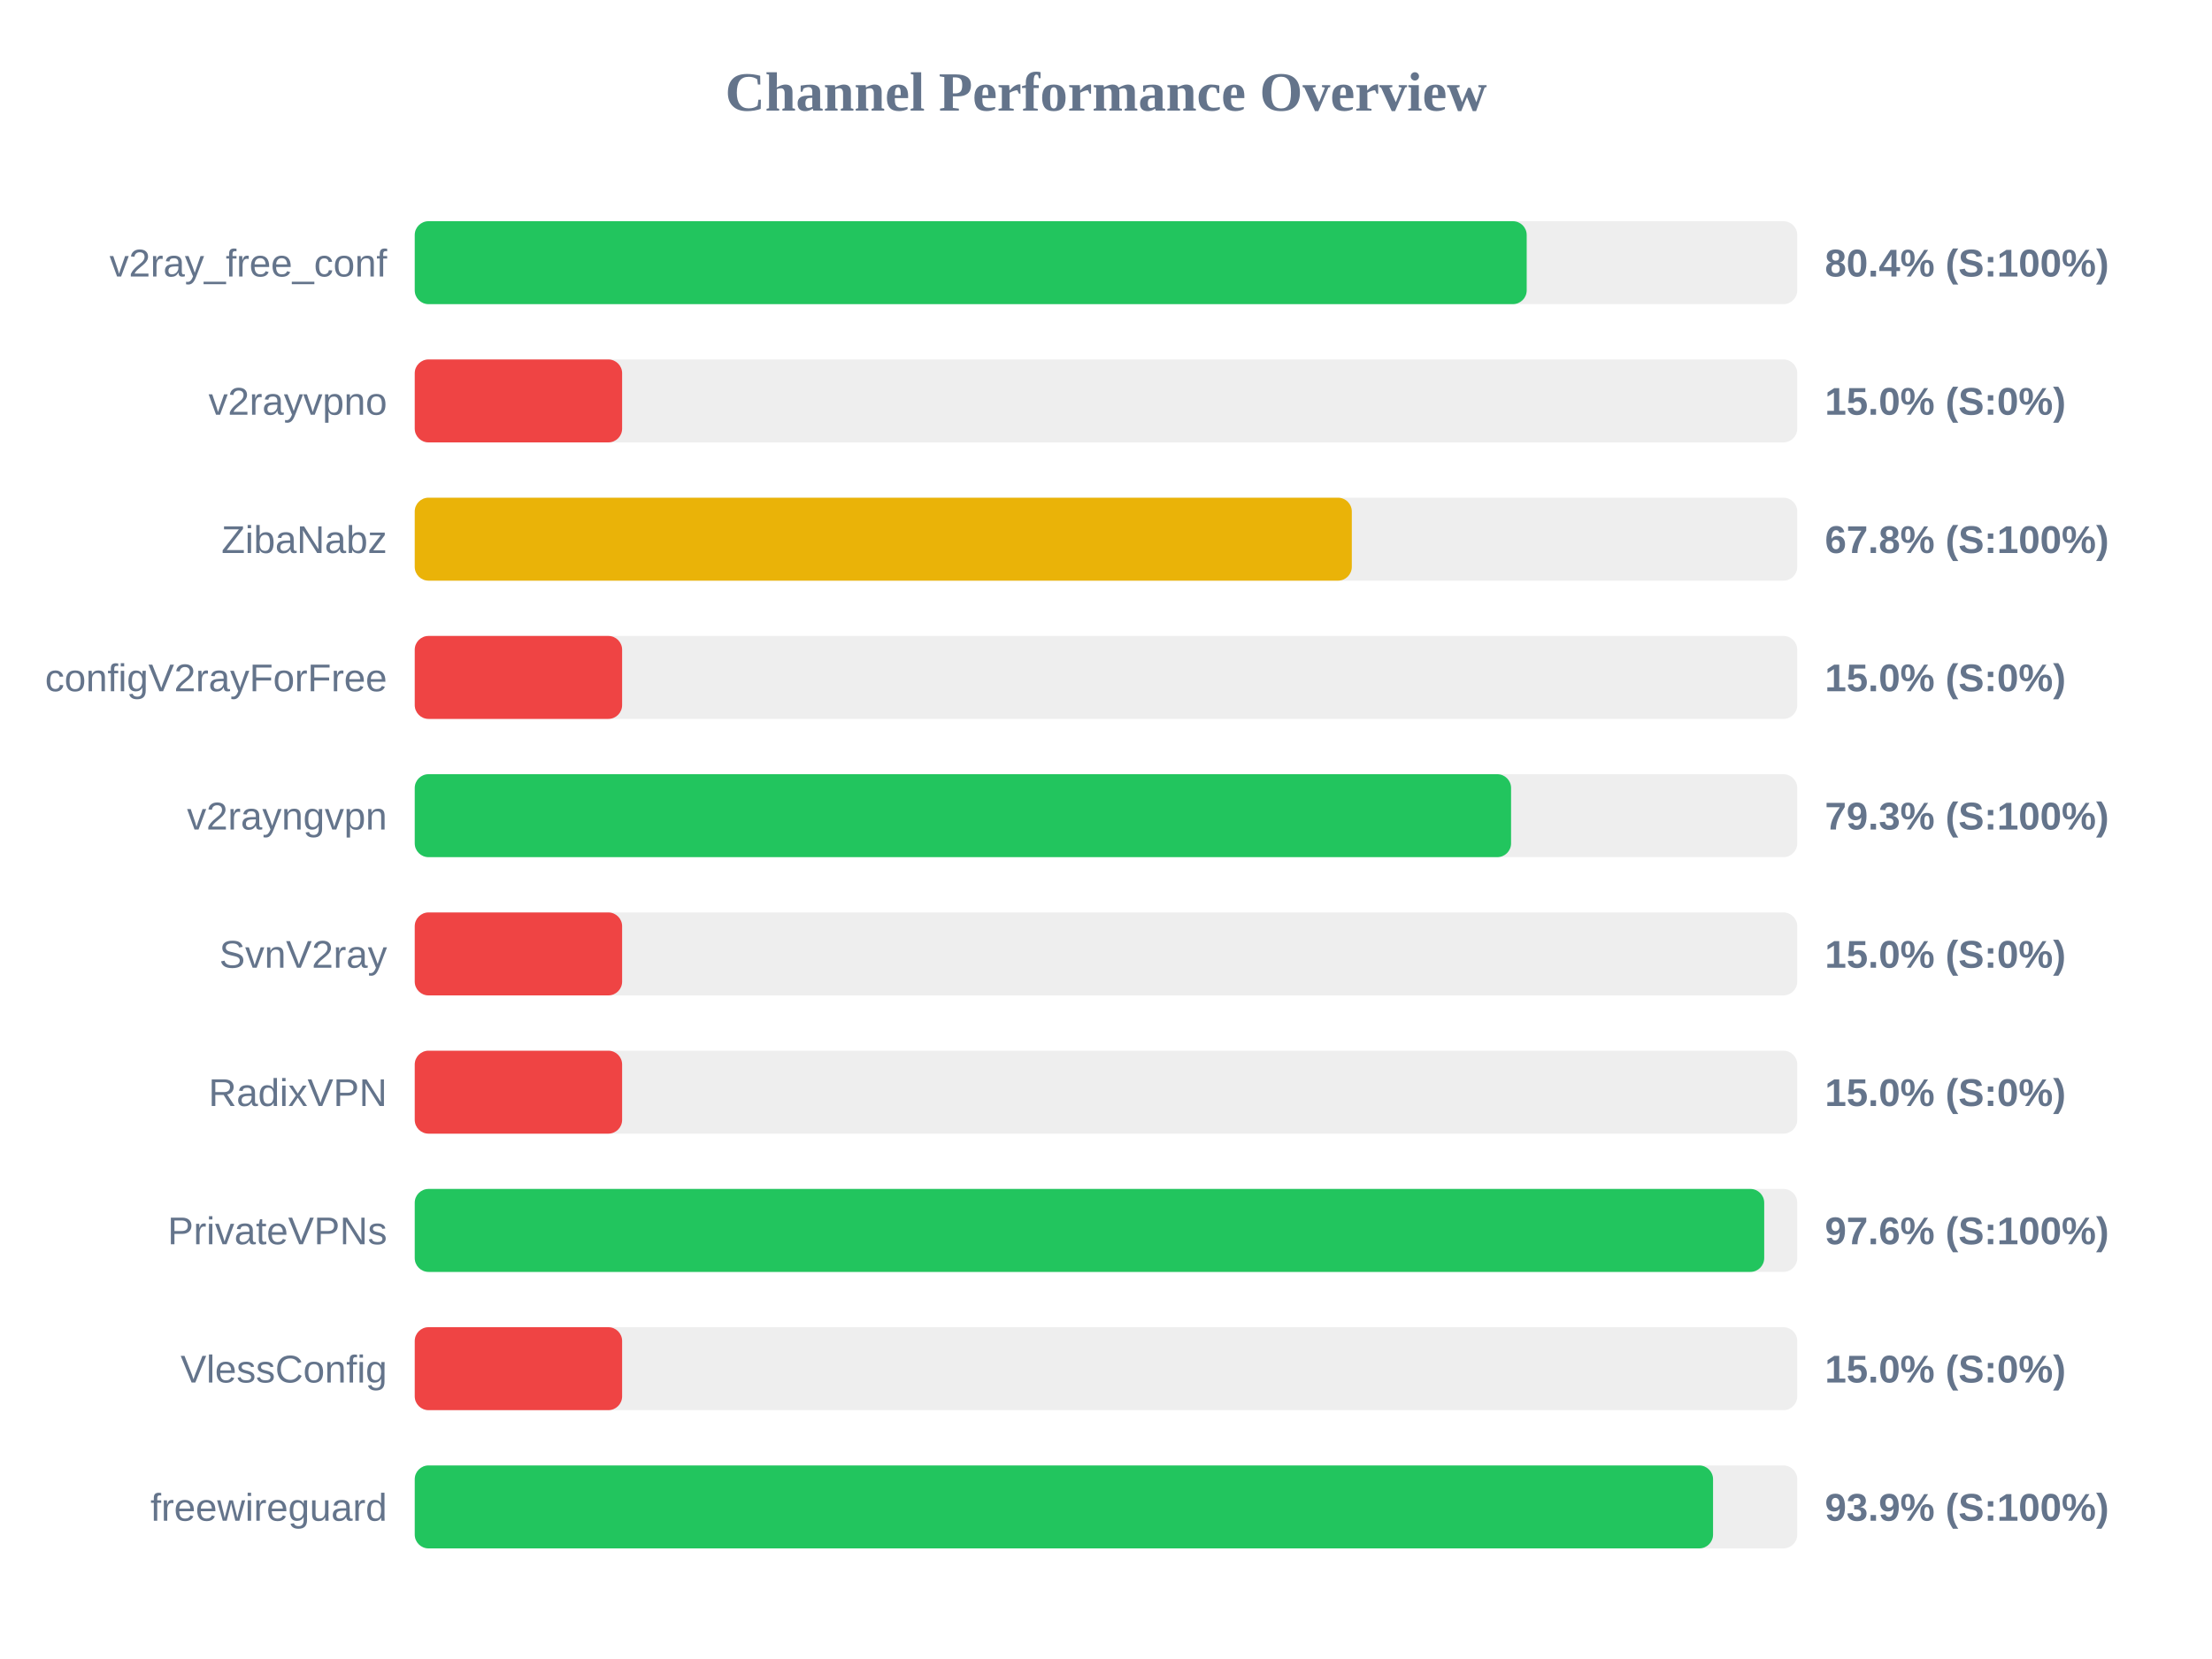
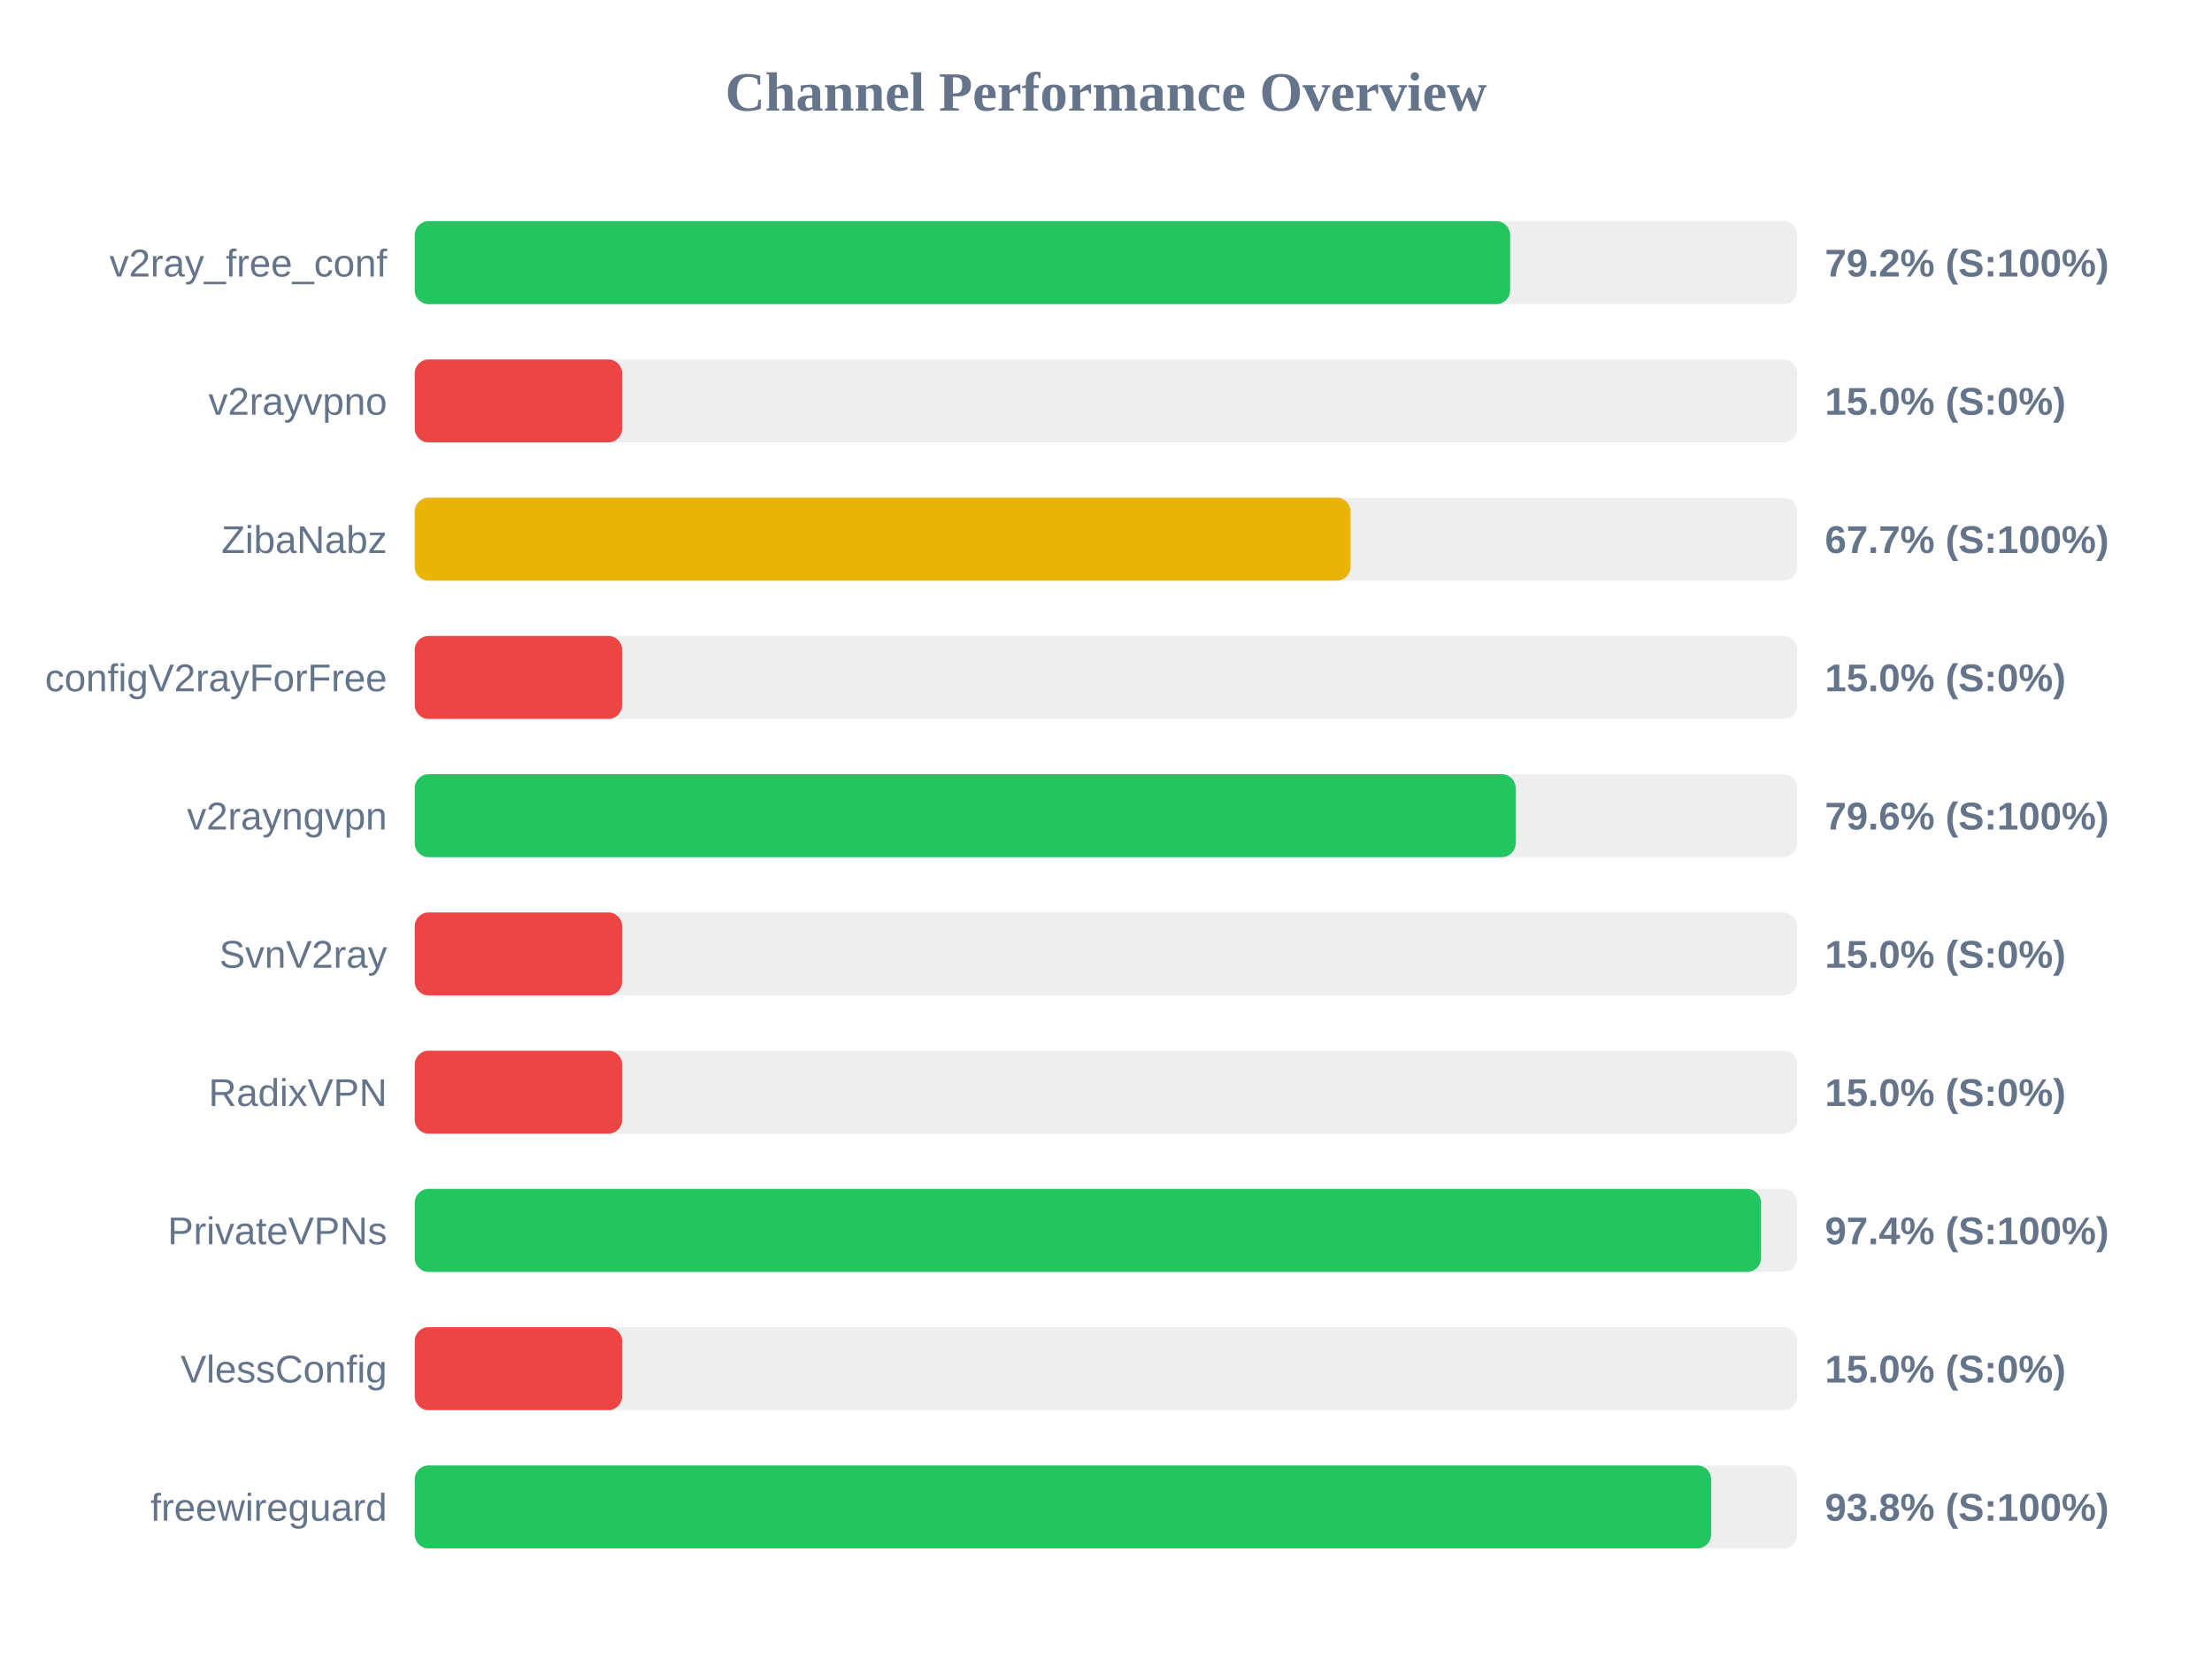
<svg xmlns="http://www.w3.org/2000/svg" width="800" height="600" version="1.1">
  <style>
        .row { font: 14px Arial; fill: #64748b; }
        .score { font: bold 14px Arial; fill: #64748b; }
    </style>
  <text x="400" y="40" text-anchor="middle" font-size="20px" font-weight="bold" fill="#64748b">Channel Performance Overview</text>
  <rect x="150" y="80" width="500" height="30" fill="#eee" rx="5" />
-   <rect x="150" y="80" width="402.15" height="30" fill="#22c55e" rx="5" />
+   <rect x="150" y="80" width="396.15" height="30" fill="#22c55e" rx="5" />
  <text x="140" y="100" text-anchor="end" class="row">v2ray_free_conf</text>
-   <text x="660" y="100" text-anchor="start" class="score">80.4% (S:100%)</text>
+   <text x="660" y="100" text-anchor="start" class="score">79.2% (S:100%)</text>
  <rect x="150" y="130" width="500" height="30" fill="#eee" rx="5" />
  <rect x="150" y="130" width="75.0" height="30" fill="#ef4444" rx="5" />
  <text x="140" y="150" text-anchor="end" class="row">v2rayvpno</text>
  <text x="660" y="150" text-anchor="start" class="score">15.0% (S:0%)</text>
  <rect x="150" y="180" width="500" height="30" fill="#eee" rx="5" />
-   <rect x="150" y="180" width="338.9" height="30" fill="#eab308" rx="5" />
+   <rect x="150" y="180" width="338.45" height="30" fill="#eab308" rx="5" />
  <text x="140" y="200" text-anchor="end" class="row">ZibaNabz</text>
-   <text x="660" y="200" text-anchor="start" class="score">67.8% (S:100%)</text>
+   <text x="660" y="200" text-anchor="start" class="score">67.7% (S:100%)</text>
  <rect x="150" y="230" width="500" height="30" fill="#eee" rx="5" />
  <rect x="150" y="230" width="75.0" height="30" fill="#ef4444" rx="5" />
  <text x="140" y="250" text-anchor="end" class="row">configV2rayForFree</text>
  <text x="660" y="250" text-anchor="start" class="score">15.0% (S:0%)</text>
  <rect x="150" y="280" width="500" height="30" fill="#eee" rx="5" />
-   <rect x="150" y="280" width="396.5" height="30" fill="#22c55e" rx="5" />
+   <rect x="150" y="280" width="398.15" height="30" fill="#22c55e" rx="5" />
  <text x="140" y="300" text-anchor="end" class="row">v2rayngvpn</text>
-   <text x="660" y="300" text-anchor="start" class="score">79.3% (S:100%)</text>
+   <text x="660" y="300" text-anchor="start" class="score">79.6% (S:100%)</text>
  <rect x="150" y="330" width="500" height="30" fill="#eee" rx="5" />
  <rect x="150" y="330" width="75.0" height="30" fill="#ef4444" rx="5" />
  <text x="140" y="350" text-anchor="end" class="row">SvnV2ray</text>
  <text x="660" y="350" text-anchor="start" class="score">15.0% (S:0%)</text>
  <rect x="150" y="380" width="500" height="30" fill="#eee" rx="5" />
  <rect x="150" y="380" width="75.0" height="30" fill="#ef4444" rx="5" />
  <text x="140" y="400" text-anchor="end" class="row">RadixVPN</text>
  <text x="660" y="400" text-anchor="start" class="score">15.0% (S:0%)</text>
  <rect x="150" y="430" width="500" height="30" fill="#eee" rx="5" />
-   <rect x="150" y="430" width="488.05" height="30" fill="#22c55e" rx="5" />
+   <rect x="150" y="430" width="486.9" height="30" fill="#22c55e" rx="5" />
  <text x="140" y="450" text-anchor="end" class="row">PrivateVPNs</text>
-   <text x="660" y="450" text-anchor="start" class="score">97.6% (S:100%)</text>
+   <text x="660" y="450" text-anchor="start" class="score">97.4% (S:100%)</text>
  <rect x="150" y="480" width="500" height="30" fill="#eee" rx="5" />
  <rect x="150" y="480" width="75.0" height="30" fill="#ef4444" rx="5" />
  <text x="140" y="500" text-anchor="end" class="row">VlessConfig</text>
  <text x="660" y="500" text-anchor="start" class="score">15.0% (S:0%)</text>
  <rect x="150" y="530" width="500" height="30" fill="#eee" rx="5" />
-   <rect x="150" y="530" width="469.55" height="30" fill="#22c55e" rx="5" />
+   <rect x="150" y="530" width="468.85" height="30" fill="#22c55e" rx="5" />
  <text x="140" y="550" text-anchor="end" class="row">freewireguard</text>
-   <text x="660" y="550" text-anchor="start" class="score">93.9% (S:100%)</text>
+   <text x="660" y="550" text-anchor="start" class="score">93.8% (S:100%)</text>
</svg>
